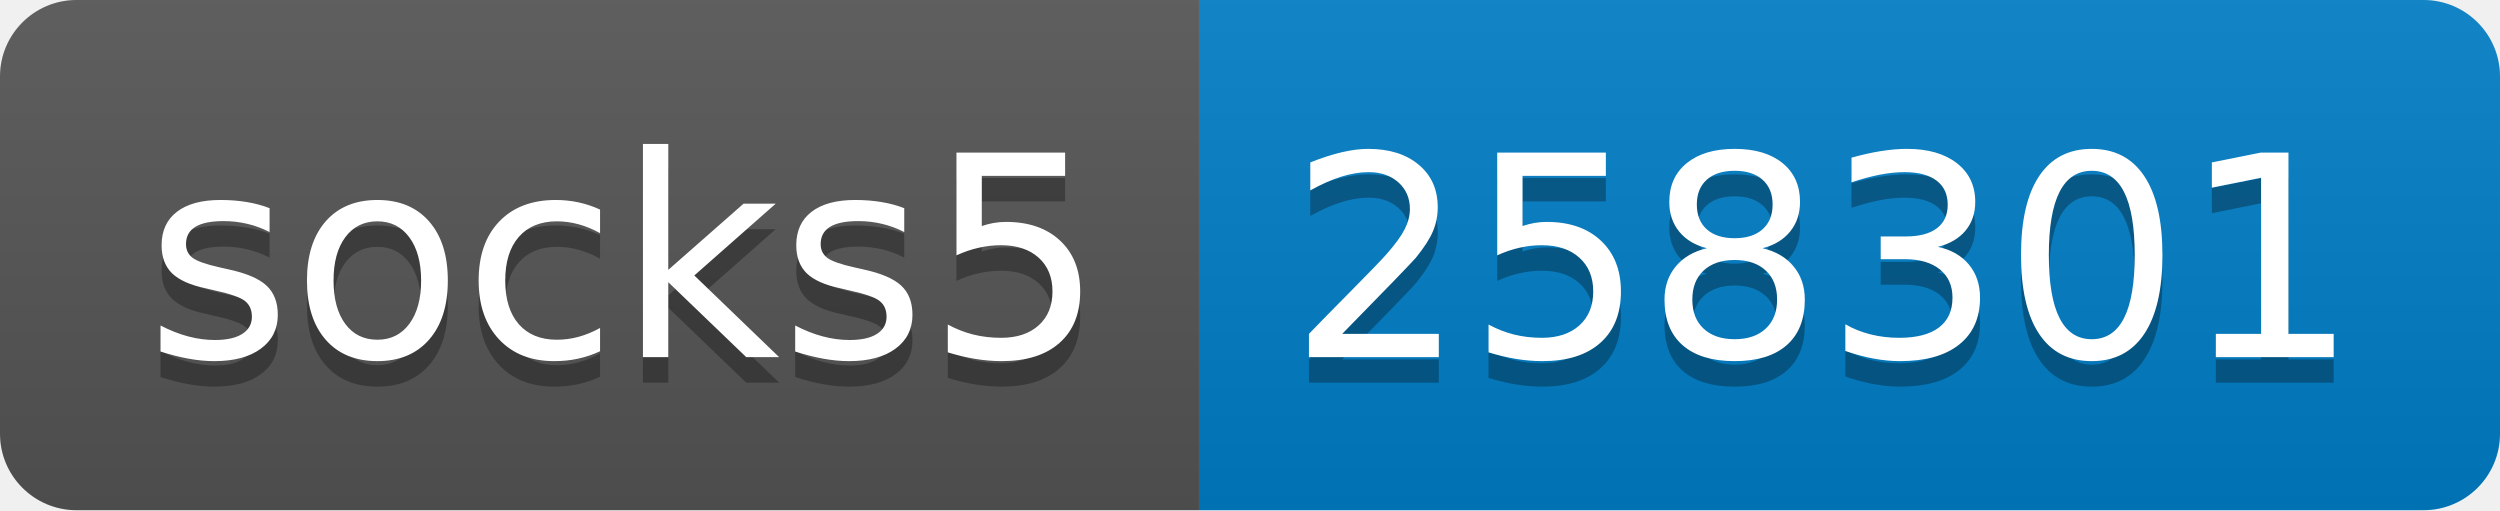
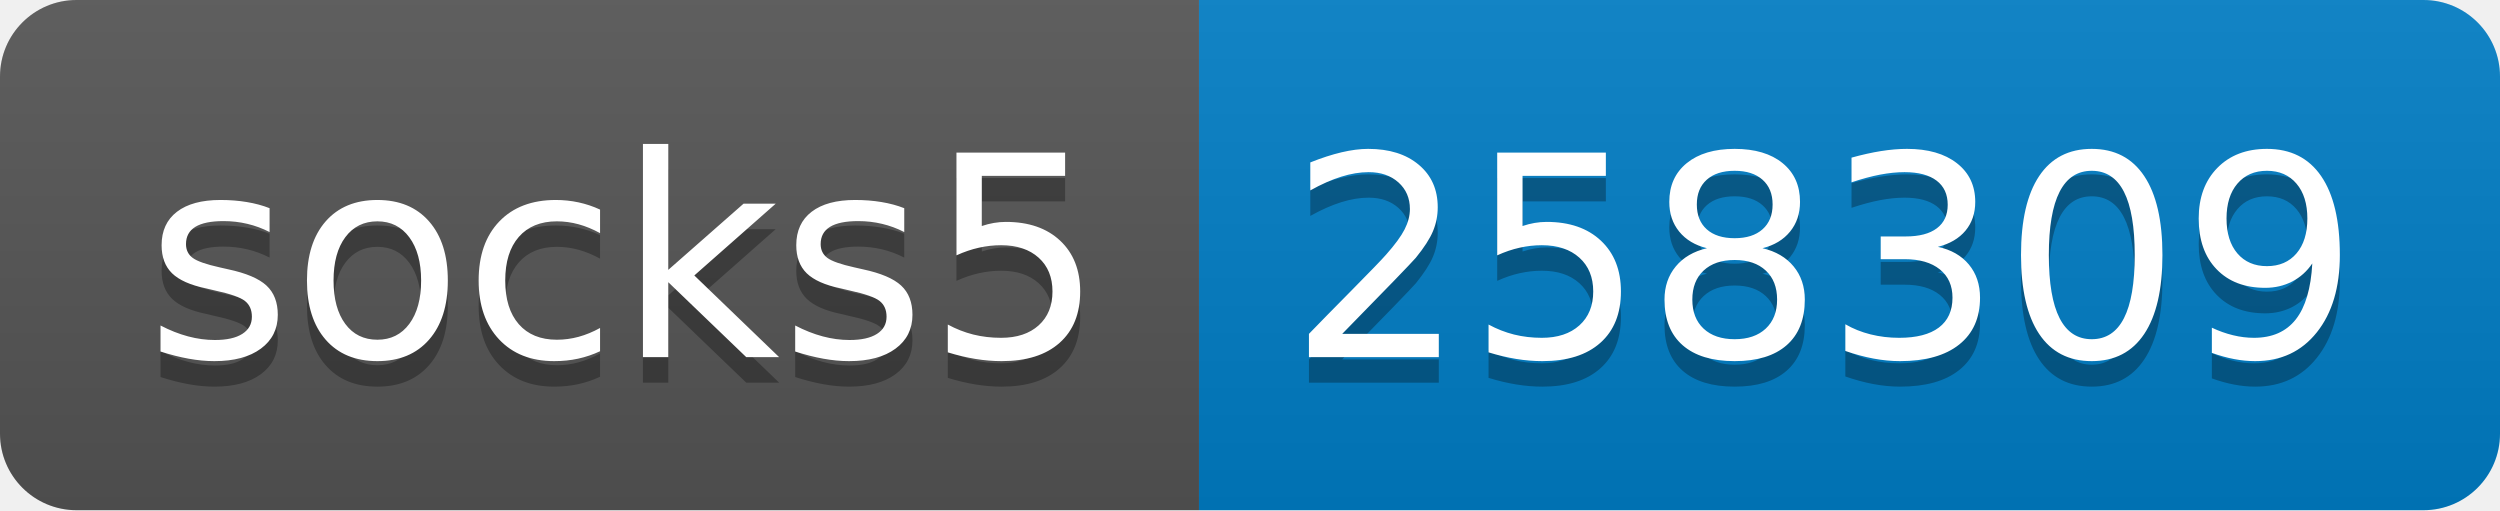
- <svg xmlns="http://www.w3.org/2000/svg" width="98" height="20" role="img" aria-label="socks5: 258301">
+ <svg xmlns="http://www.w3.org/2000/svg" width="98" height="20" role="img" aria-label="socks5: 258309">
  <linearGradient id="s" x2="0" y2="100%">
    <stop offset="0" stop-color="#bbb" stop-opacity=".1" />
    <stop offset="1" stop-opacity=".1" />
  </linearGradient>
  <clipPath id="r">
    <rect width="98" height="20" rx="3" fill="#fff" />
  </clipPath>
  <g clip-path="url(#r)">
    <rect width="47" height="20" fill="#555" />
    <rect x="47" width="51" height="20" fill="#007ec6" />
    <rect width="98" height="20" fill="url(#s)" />
  </g>
  <g fill="#fff" text-anchor="middle" font-family="Verdana,Geneva,DejaVu Sans,sans-serif" text-rendering="geometricPrecision" font-size="110">
    <text aria-hidden="true" x="245" y="150" fill="#010101" fill-opacity=".3" transform="scale(.1)" textLength="370">socks5</text>
    <text x="245" y="140" transform="scale(.1)" fill="#fff" textLength="370">socks5</text>
-     <text aria-hidden="true" x="715" y="150" fill="#010101" fill-opacity=".3" transform="scale(.1)" textLength="410">258301</text>
-     <text x="715" y="140" transform="scale(.1)" fill="#fff" textLength="410">258301</text>
+     <text aria-hidden="true" x="715" y="150" fill="#010101" fill-opacity=".3" transform="scale(.1)" textLength="410">258309</text>
+     <text x="715" y="140" transform="scale(.1)" fill="#fff" textLength="410">258309</text>
  </g>
</svg>
